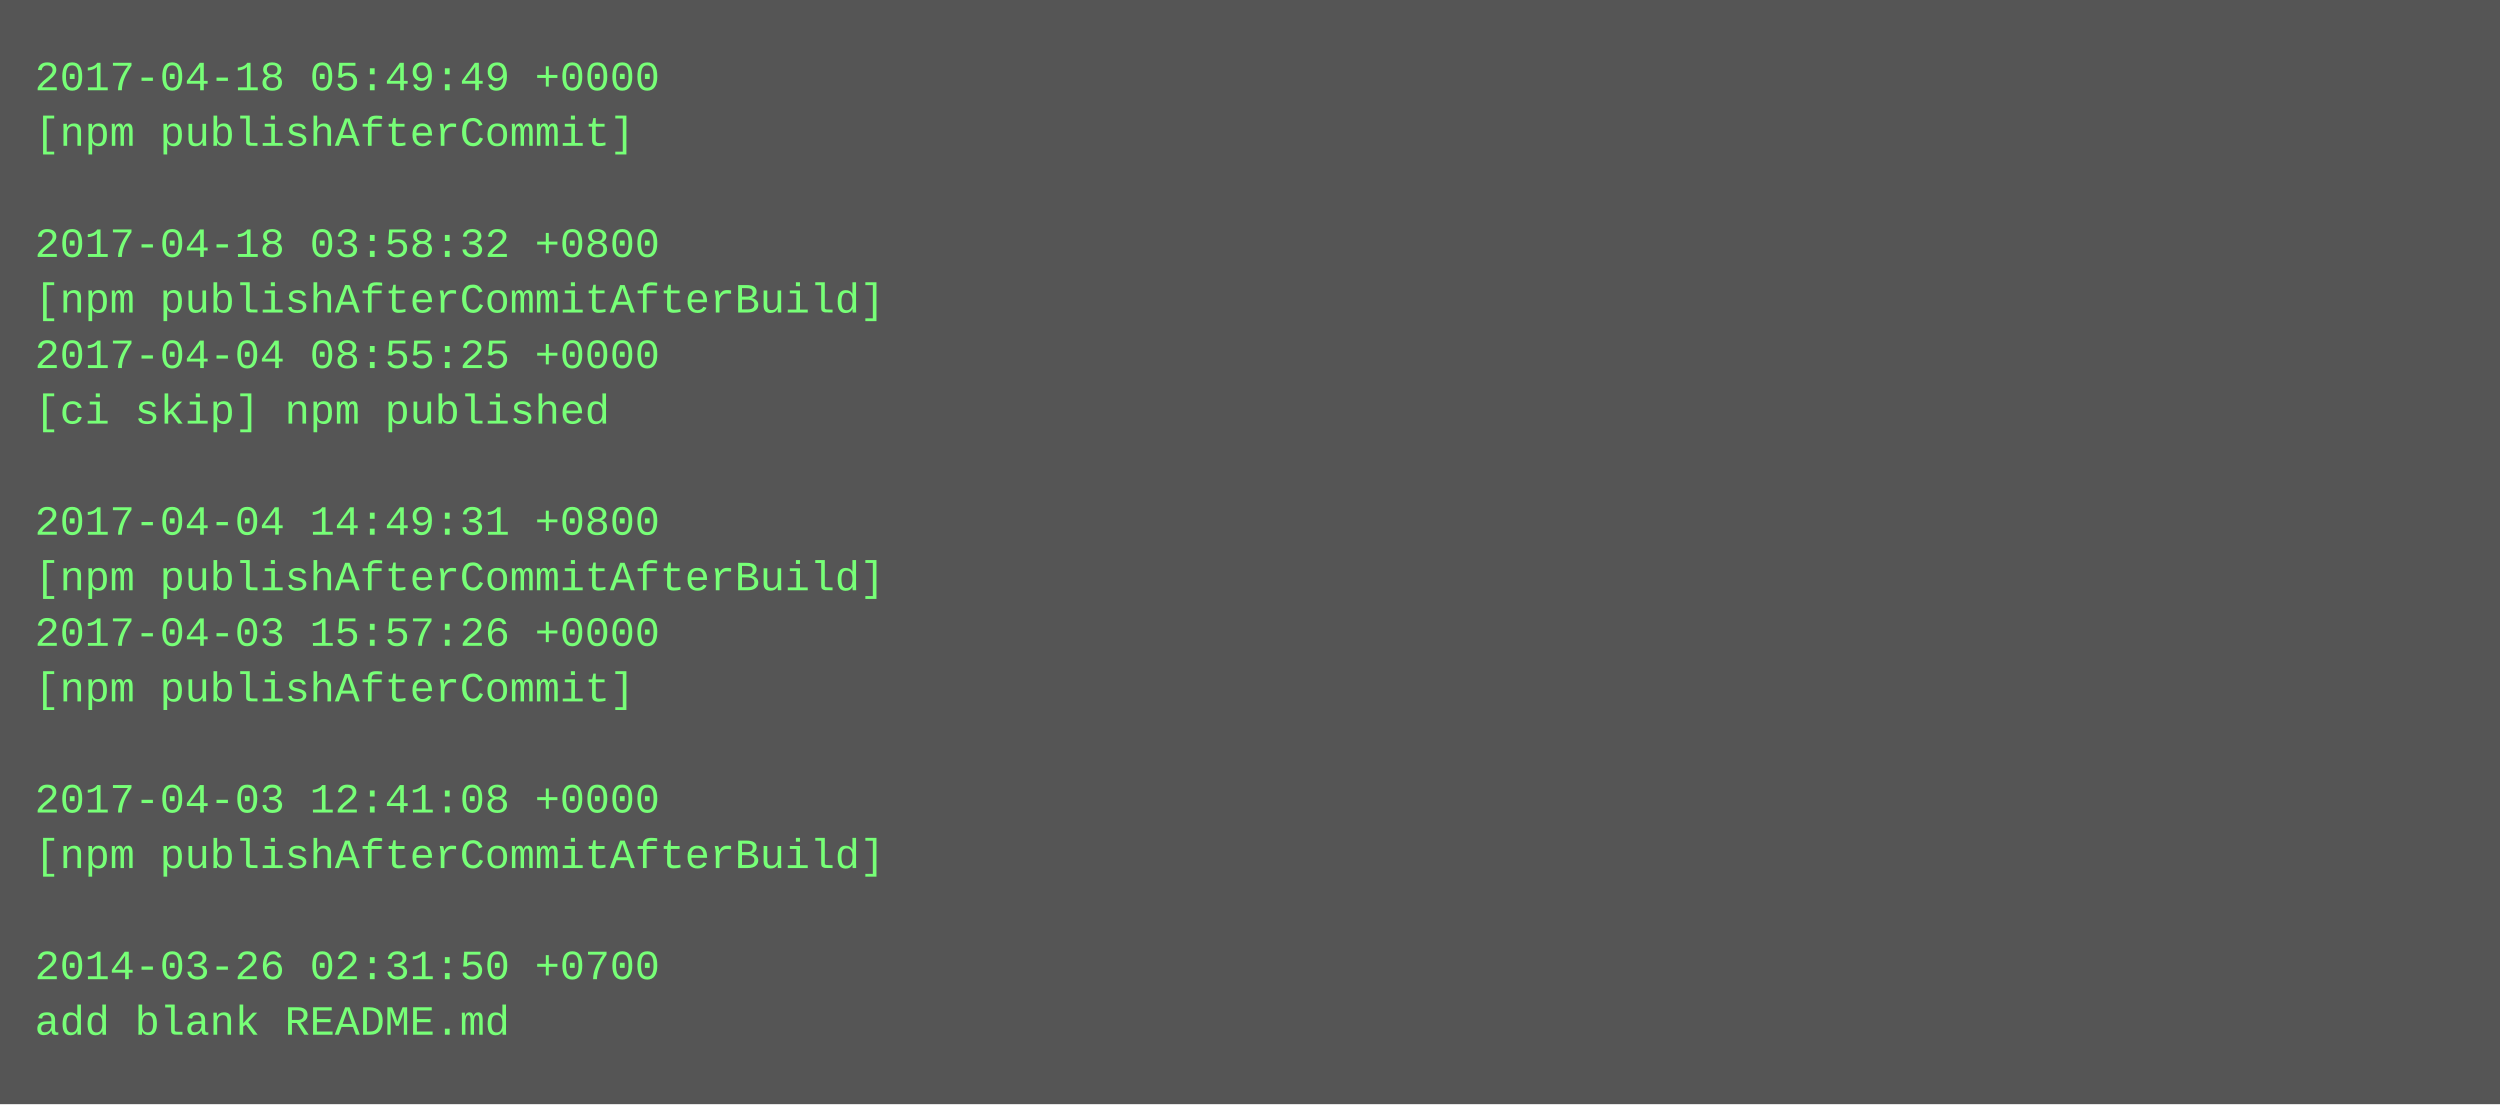
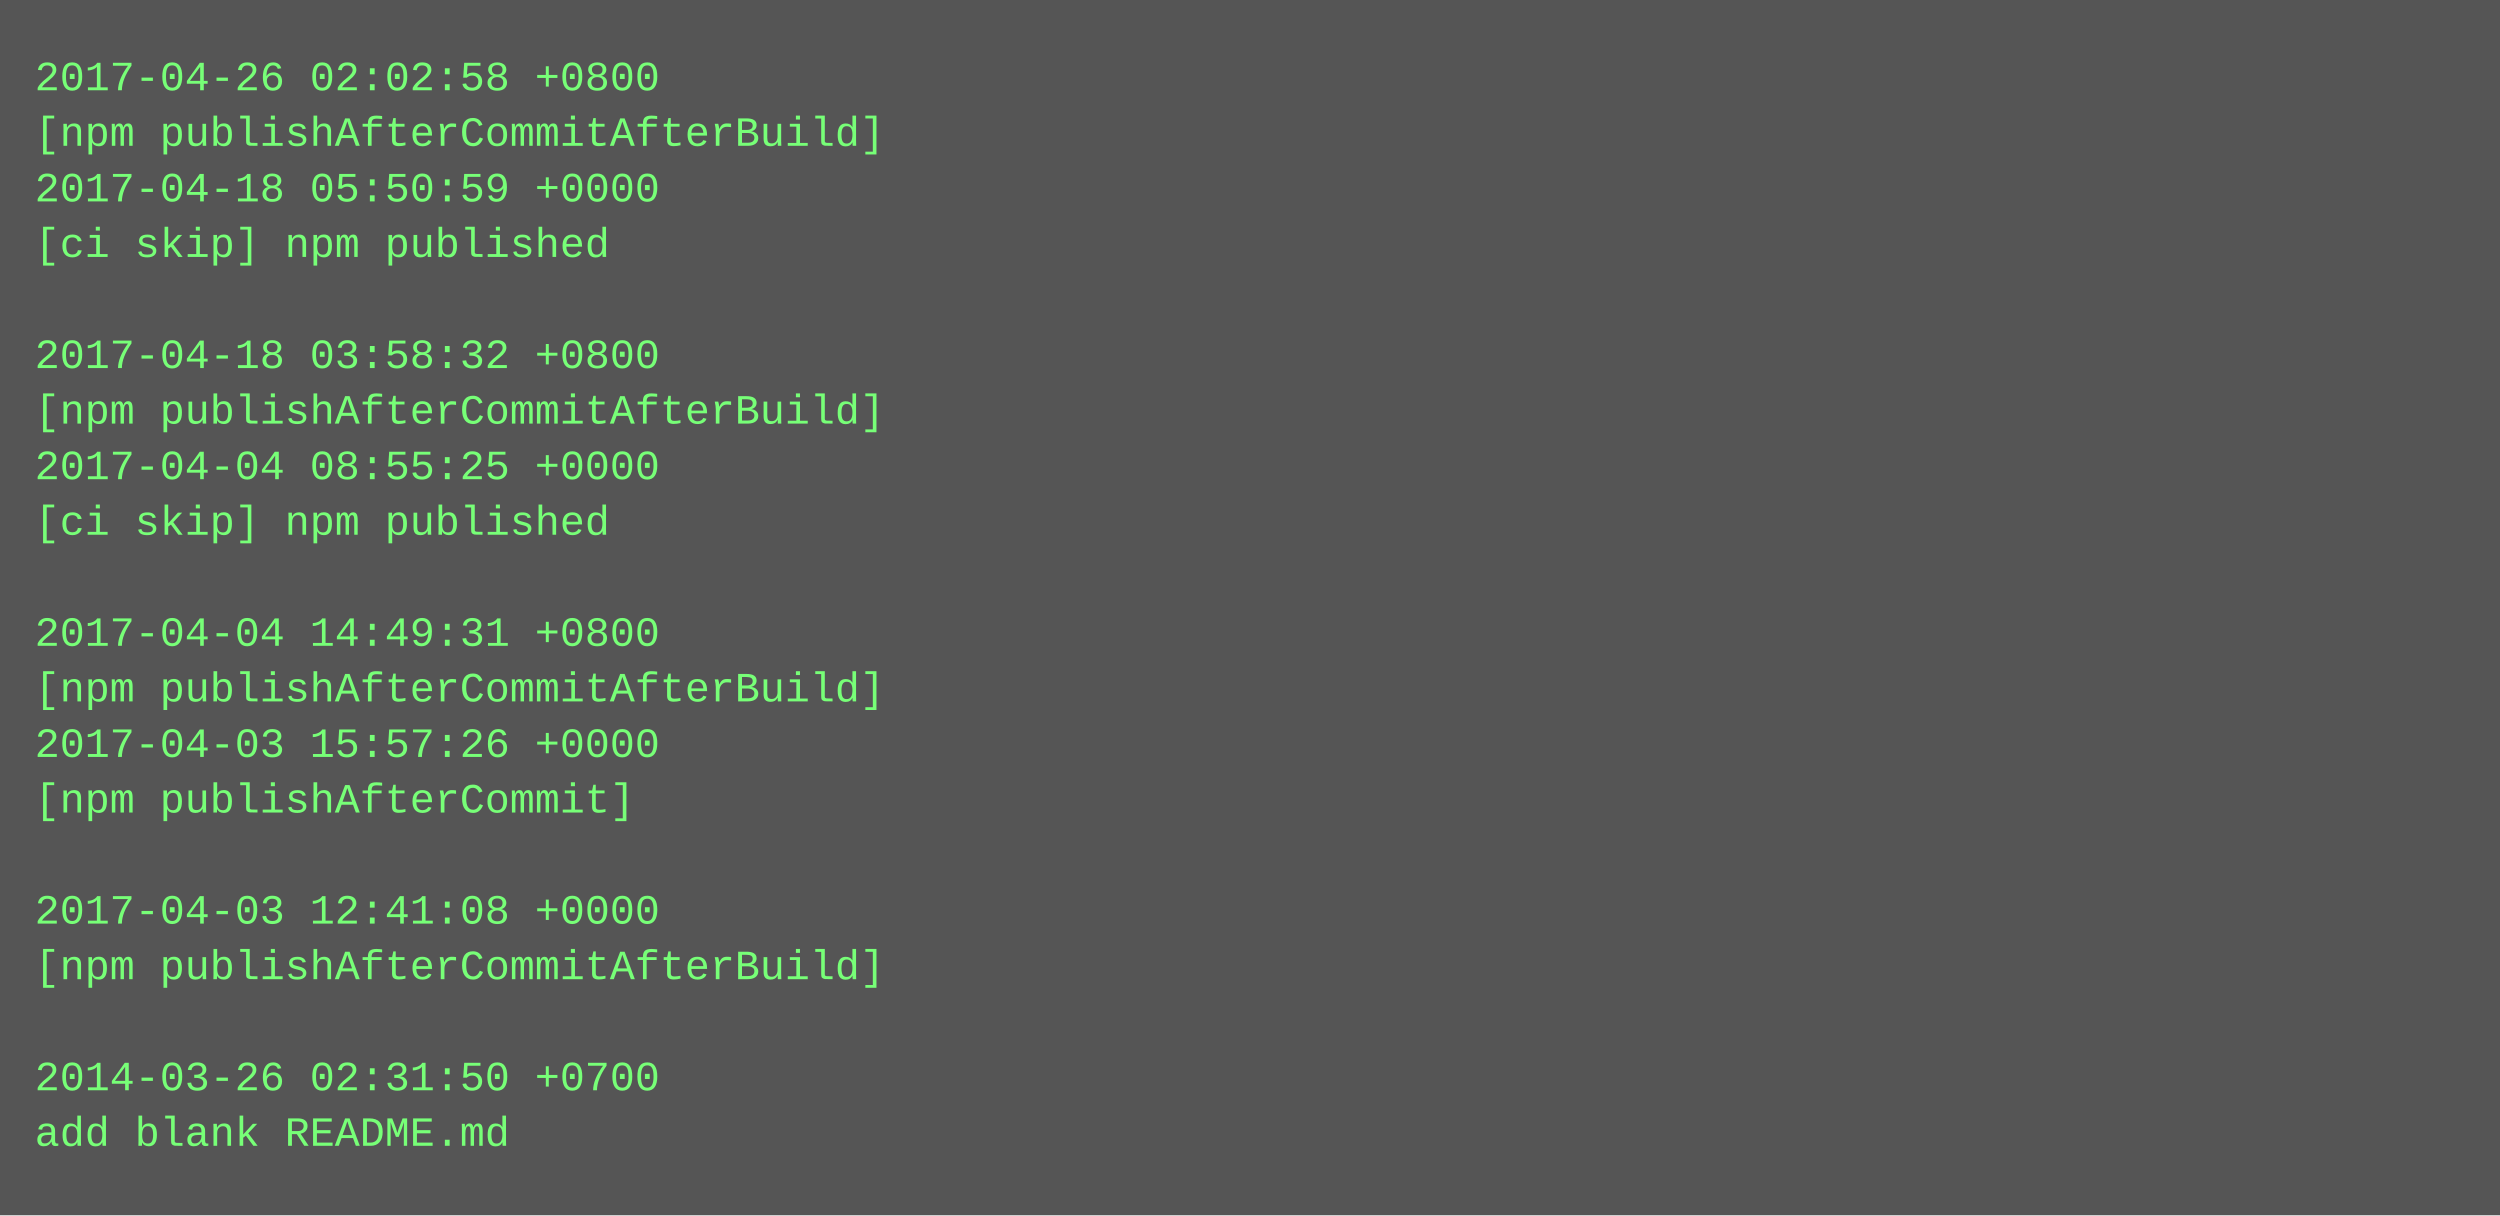
- <svg xmlns="http://www.w3.org/2000/svg" height="318" width="720">
-   <rect height="318" fill="#555" width="720" />
+ <svg xmlns="http://www.w3.org/2000/svg" height="350" width="720">
+   <rect height="350" fill="#555" width="720" />
  <text fill="#7f7" font-family="Courier New" font-size="12" xml:space="preserve">
-     <tspan x="10" y="26">2017-04-18 05:49:49 +0000</tspan>
-     <tspan x="10" y="42">[npm publishAfterCommit]</tspan>
-     <tspan x="10" y="58" />
-     <tspan x="10" y="74">2017-04-18 03:58:32 +0800</tspan>
-     <tspan x="10" y="90">[npm publishAfterCommitAfterBuild]</tspan>
-     <tspan x="10" y="106">2017-04-04 08:55:25 +0000</tspan>
-     <tspan x="10" y="122">[ci skip] npm published</tspan>
-     <tspan x="10" y="138" />
-     <tspan x="10" y="154">2017-04-04 14:49:31 +0800</tspan>
-     <tspan x="10" y="170">[npm publishAfterCommitAfterBuild]</tspan>
-     <tspan x="10" y="186">2017-04-03 15:57:26 +0000</tspan>
-     <tspan x="10" y="202">[npm publishAfterCommit]</tspan>
-     <tspan x="10" y="218" />
-     <tspan x="10" y="234">2017-04-03 12:41:08 +0000</tspan>
-     <tspan x="10" y="250">[npm publishAfterCommitAfterBuild]</tspan>
-     <tspan x="10" y="266" />
-     <tspan x="10" y="282">2014-03-26 02:31:50 +0700</tspan>
-     <tspan x="10" y="298">add blank README.md</tspan>
+     <tspan x="10" y="26">2017-04-26 02:02:58 +0800</tspan>
+     <tspan x="10" y="42">[npm publishAfterCommitAfterBuild]</tspan>
+     <tspan x="10" y="58">2017-04-18 05:50:59 +0000</tspan>
+     <tspan x="10" y="74">[ci skip] npm published</tspan>
+     <tspan x="10" y="90" />
+     <tspan x="10" y="106">2017-04-18 03:58:32 +0800</tspan>
+     <tspan x="10" y="122">[npm publishAfterCommitAfterBuild]</tspan>
+     <tspan x="10" y="138">2017-04-04 08:55:25 +0000</tspan>
+     <tspan x="10" y="154">[ci skip] npm published</tspan>
+     <tspan x="10" y="170" />
+     <tspan x="10" y="186">2017-04-04 14:49:31 +0800</tspan>
+     <tspan x="10" y="202">[npm publishAfterCommitAfterBuild]</tspan>
+     <tspan x="10" y="218">2017-04-03 15:57:26 +0000</tspan>
+     <tspan x="10" y="234">[npm publishAfterCommit]</tspan>
+     <tspan x="10" y="250" />
+     <tspan x="10" y="266">2017-04-03 12:41:08 +0000</tspan>
+     <tspan x="10" y="282">[npm publishAfterCommitAfterBuild]</tspan>
+     <tspan x="10" y="298" />
+     <tspan x="10" y="314">2014-03-26 02:31:50 +0700</tspan>
+     <tspan x="10" y="330">add blank README.md</tspan>
  </text>
</svg>
